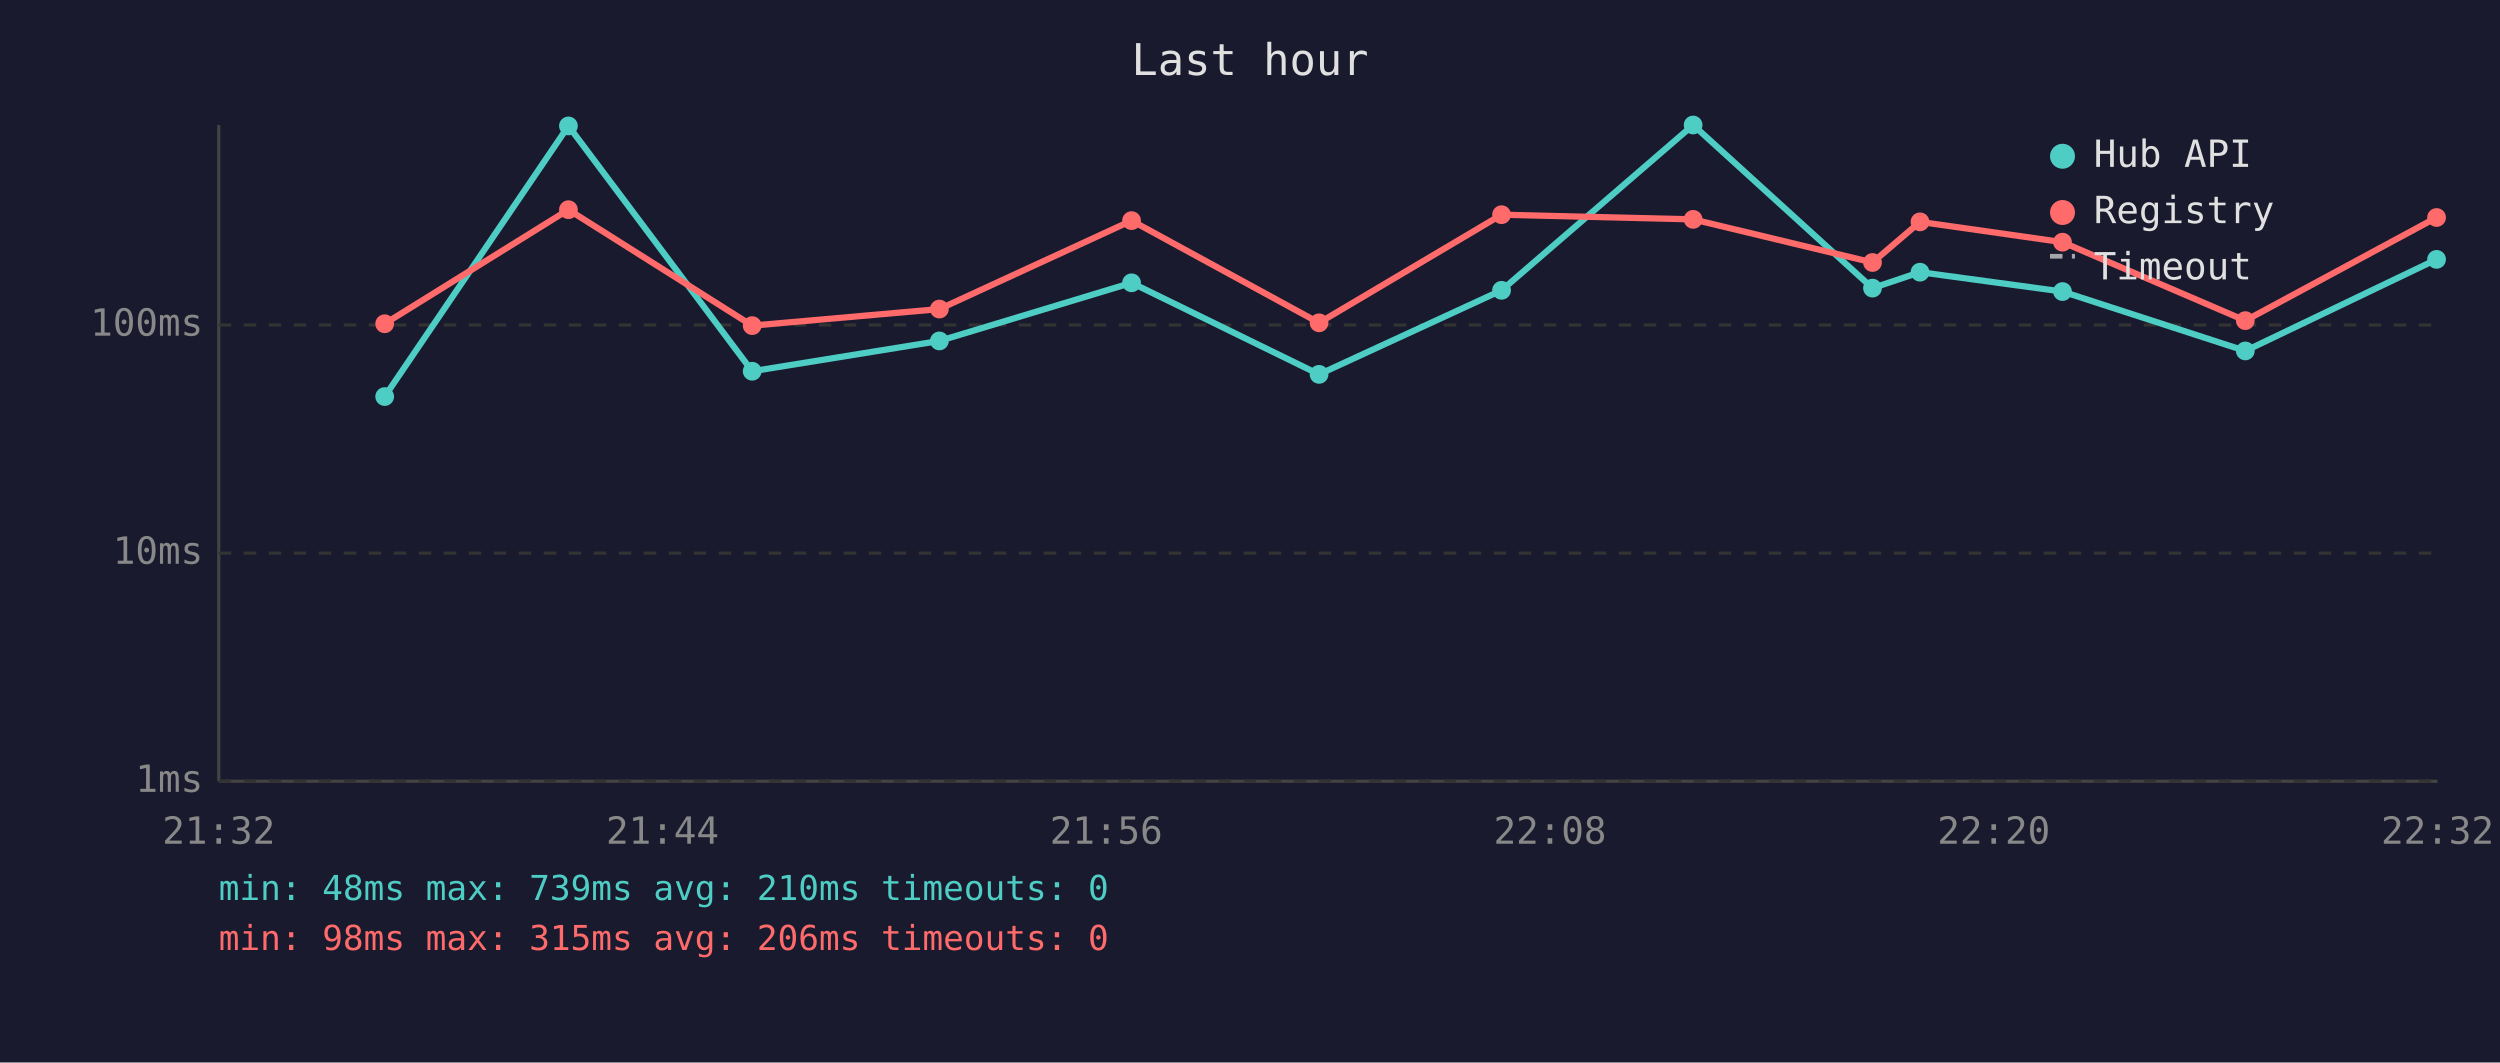
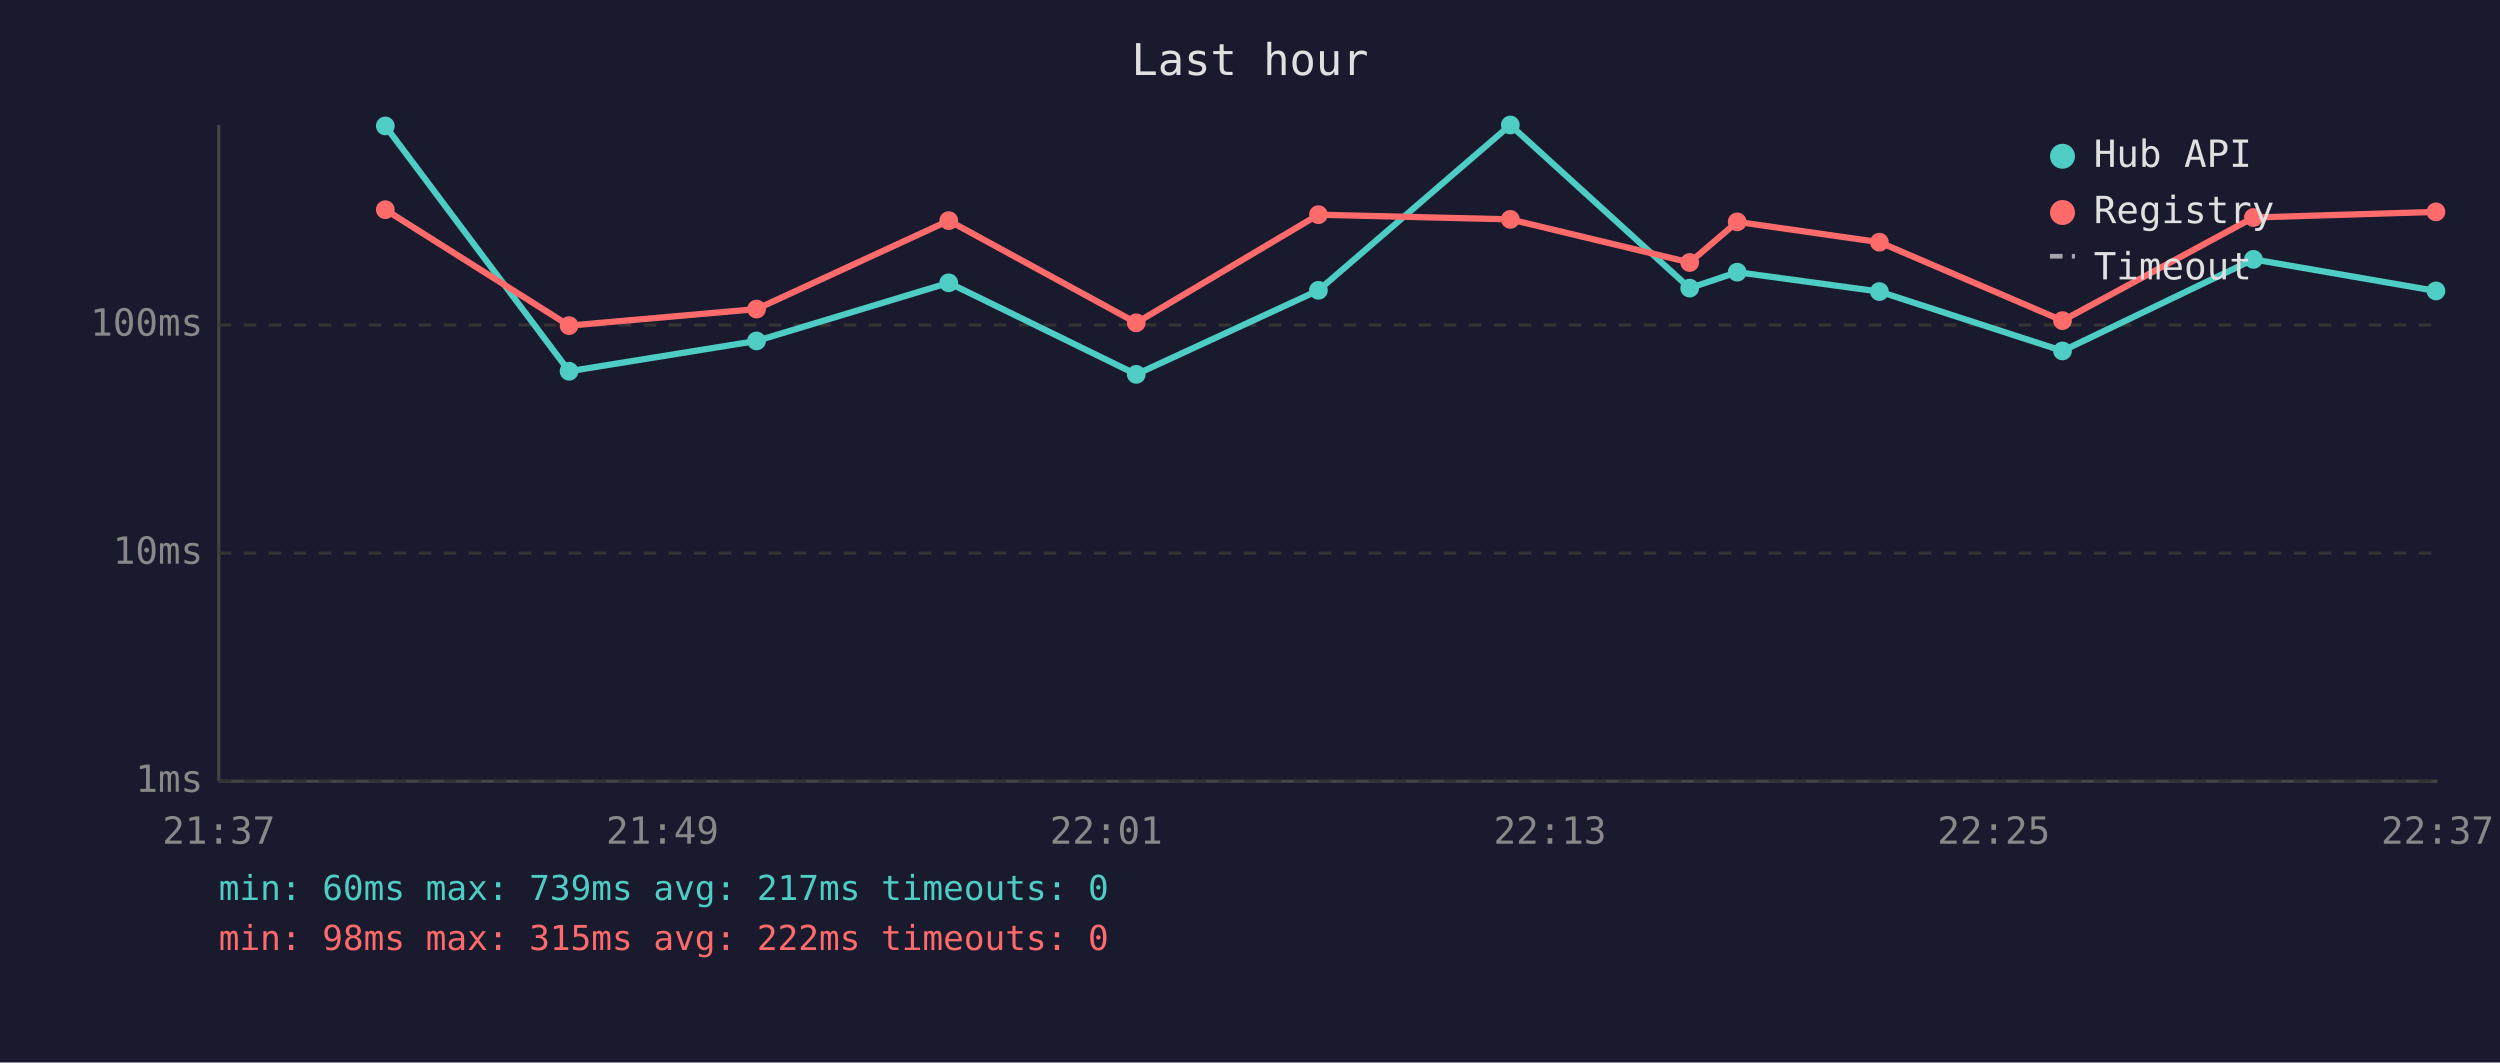
<svg xmlns="http://www.w3.org/2000/svg" viewBox="0 0 800 340" font-family="monospace" font-size="12">
  <rect width="800" height="340" fill="#1a1a2e" />
  <text x="400" y="24" fill="#e0e0e0" font-size="14" text-anchor="middle">Last hour</text>
  <line x1="70" y1="40" x2="70" y2="250" stroke="#444" stroke-width="1" />
  <line x1="70" y1="250" x2="780" y2="250" stroke="#444" stroke-width="1" />
  <line x1="70" y1="250" x2="780" y2="250" stroke="#333" stroke-width="1" stroke-dasharray="4" />
  <text x="65" y="250" fill="#888" text-anchor="end" dominant-baseline="middle">1ms</text>
  <line x1="70" y1="177" x2="780" y2="177" stroke="#333" stroke-width="1" stroke-dasharray="4" />
  <text x="65" y="177" fill="#888" text-anchor="end" dominant-baseline="middle">10ms</text>
  <line x1="70" y1="104" x2="780" y2="104" stroke="#333" stroke-width="1" stroke-dasharray="4" />
  <text x="65" y="104" fill="#888" text-anchor="end" dominant-baseline="middle">100ms</text>
-   <text x="70" y="270" fill="#888" text-anchor="middle">21:32</text>
-   <text x="212" y="270" fill="#888" text-anchor="middle">21:44</text>
-   <text x="354" y="270" fill="#888" text-anchor="middle">21:56</text>
-   <text x="496" y="270" fill="#888" text-anchor="middle">22:08</text>
-   <text x="638" y="270" fill="#888" text-anchor="middle">22:20</text>
-   <text x="780" y="270" fill="#888" text-anchor="middle">22:32</text>
-   <polyline points="123.1,126.9 181.9,40.3 240.7,118.8 300.6,109.1 362.1,90.5 422.1,119.8 480.5,92.9 541.8,40.0 599.2,92.2 614.4,87.1 660.0,93.3 718.5,112.3 779.7,83.0" fill="none" stroke="#4ecdc4" stroke-width="2" opacity="1" />
-   <circle cx="123.1" cy="126.9" r="3" fill="#4ecdc4" />
-   <circle cx="181.9" cy="40.3" r="3" fill="#4ecdc4" />
-   <circle cx="240.7" cy="118.8" r="3" fill="#4ecdc4" />
-   <circle cx="300.6" cy="109.1" r="3" fill="#4ecdc4" />
-   <circle cx="362.1" cy="90.5" r="3" fill="#4ecdc4" />
-   <circle cx="422.1" cy="119.8" r="3" fill="#4ecdc4" />
-   <circle cx="480.5" cy="92.9" r="3" fill="#4ecdc4" />
-   <circle cx="541.8" cy="40.0" r="3" fill="#4ecdc4" />
-   <circle cx="599.2" cy="92.2" r="3" fill="#4ecdc4" />
-   <circle cx="614.4" cy="87.1" r="3" fill="#4ecdc4" />
-   <circle cx="660.0" cy="93.3" r="3" fill="#4ecdc4" />
-   <circle cx="718.5" cy="112.3" r="3" fill="#4ecdc4" />
-   <circle cx="779.7" cy="83.0" r="3" fill="#4ecdc4" />
-   <polyline points="123.1,103.6 181.9,67.1 240.7,104.2 300.6,98.9 362.1,70.6 422.1,103.3 480.5,68.7 541.8,70.2 599.2,84.0 614.4,71.0 660.0,77.5 718.5,102.6 779.7,69.6" fill="none" stroke="#ff6b6b" stroke-width="2" opacity="1" />
-   <circle cx="123.1" cy="103.6" r="3" fill="#ff6b6b" />
-   <circle cx="181.9" cy="67.1" r="3" fill="#ff6b6b" />
-   <circle cx="240.7" cy="104.2" r="3" fill="#ff6b6b" />
-   <circle cx="300.6" cy="98.9" r="3" fill="#ff6b6b" />
-   <circle cx="362.1" cy="70.6" r="3" fill="#ff6b6b" />
-   <circle cx="422.1" cy="103.3" r="3" fill="#ff6b6b" />
-   <circle cx="480.5" cy="68.7" r="3" fill="#ff6b6b" />
-   <circle cx="541.8" cy="70.2" r="3" fill="#ff6b6b" />
-   <circle cx="599.2" cy="84.0" r="3" fill="#ff6b6b" />
-   <circle cx="614.4" cy="71.0" r="3" fill="#ff6b6b" />
-   <circle cx="660.0" cy="77.5" r="3" fill="#ff6b6b" />
-   <circle cx="718.5" cy="102.6" r="3" fill="#ff6b6b" />
-   <circle cx="779.7" cy="69.6" r="3" fill="#ff6b6b" />
+   <text x="70" y="270" fill="#888" text-anchor="middle">21:37</text>
+   <text x="212" y="270" fill="#888" text-anchor="middle">21:49</text>
+   <text x="354" y="270" fill="#888" text-anchor="middle">22:01</text>
+   <text x="496" y="270" fill="#888" text-anchor="middle">22:13</text>
+   <text x="638" y="270" fill="#888" text-anchor="middle">22:25</text>
+   <text x="780" y="270" fill="#888" text-anchor="middle">22:37</text>
+   <polyline points="123.3,40.3 182.1,118.8 242.1,109.1 303.6,90.5 363.6,119.8 421.9,92.9 483.3,40.0 540.7,92.2 555.9,87.1 601.4,93.3 660.0,112.3 721.1,83.0 779.5,93.1" fill="none" stroke="#4ecdc4" stroke-width="2" opacity="1" />
+   <circle cx="123.3" cy="40.3" r="3" fill="#4ecdc4" />
+   <circle cx="182.1" cy="118.8" r="3" fill="#4ecdc4" />
+   <circle cx="242.1" cy="109.1" r="3" fill="#4ecdc4" />
+   <circle cx="303.6" cy="90.5" r="3" fill="#4ecdc4" />
+   <circle cx="363.6" cy="119.8" r="3" fill="#4ecdc4" />
+   <circle cx="421.9" cy="92.9" r="3" fill="#4ecdc4" />
+   <circle cx="483.3" cy="40.0" r="3" fill="#4ecdc4" />
+   <circle cx="540.7" cy="92.2" r="3" fill="#4ecdc4" />
+   <circle cx="555.9" cy="87.1" r="3" fill="#4ecdc4" />
+   <circle cx="601.4" cy="93.3" r="3" fill="#4ecdc4" />
+   <circle cx="660.0" cy="112.3" r="3" fill="#4ecdc4" />
+   <circle cx="721.1" cy="83.0" r="3" fill="#4ecdc4" />
+   <circle cx="779.5" cy="93.1" r="3" fill="#4ecdc4" />
+   <polyline points="123.3,67.1 182.1,104.2 242.1,98.9 303.6,70.6 363.6,103.3 421.9,68.7 483.3,70.2 540.7,84.0 555.9,71.0 601.4,77.5 660.0,102.6 721.1,69.6 779.5,67.8" fill="none" stroke="#ff6b6b" stroke-width="2" opacity="1" />
+   <circle cx="123.3" cy="67.1" r="3" fill="#ff6b6b" />
+   <circle cx="182.1" cy="104.2" r="3" fill="#ff6b6b" />
+   <circle cx="242.1" cy="98.9" r="3" fill="#ff6b6b" />
+   <circle cx="303.6" cy="70.6" r="3" fill="#ff6b6b" />
+   <circle cx="363.6" cy="103.3" r="3" fill="#ff6b6b" />
+   <circle cx="421.9" cy="68.7" r="3" fill="#ff6b6b" />
+   <circle cx="483.3" cy="70.2" r="3" fill="#ff6b6b" />
+   <circle cx="540.7" cy="84.0" r="3" fill="#ff6b6b" />
+   <circle cx="555.9" cy="71.0" r="3" fill="#ff6b6b" />
+   <circle cx="601.4" cy="77.5" r="3" fill="#ff6b6b" />
+   <circle cx="660.0" cy="102.6" r="3" fill="#ff6b6b" />
+   <circle cx="721.1" cy="69.6" r="3" fill="#ff6b6b" />
+   <circle cx="779.5" cy="67.8" r="3" fill="#ff6b6b" />
  <circle cx="660" cy="50" r="4" fill="#4ecdc4" />
  <text x="670" y="50" fill="#e0e0e0" dominant-baseline="middle">Hub API</text>
  <circle cx="660" cy="68" r="4" fill="#ff6b6b" />
  <text x="670" y="68" fill="#e0e0e0" dominant-baseline="middle">Registry</text>
  <line x1="656" y1="82" x2="664" y2="82" stroke="#e0e0e0" stroke-width="1.5" stroke-dasharray="4,3" opacity="0.7" />
  <text x="670" y="86" fill="#e0e0e0" dominant-baseline="middle">Timeout</text>
-   <text x="70" y="288" fill="#4ecdc4" font-size="11">min: 48ms  max: 739ms  avg: 210ms  timeouts: 0</text>
-   <text x="70" y="304" fill="#ff6b6b" font-size="11">min: 98ms  max: 315ms  avg: 206ms  timeouts: 0</text>
+   <text x="70" y="288" fill="#4ecdc4" font-size="11">min: 60ms  max: 739ms  avg: 217ms  timeouts: 0</text>
+   <text x="70" y="304" fill="#ff6b6b" font-size="11">min: 98ms  max: 315ms  avg: 222ms  timeouts: 0</text>
</svg>
